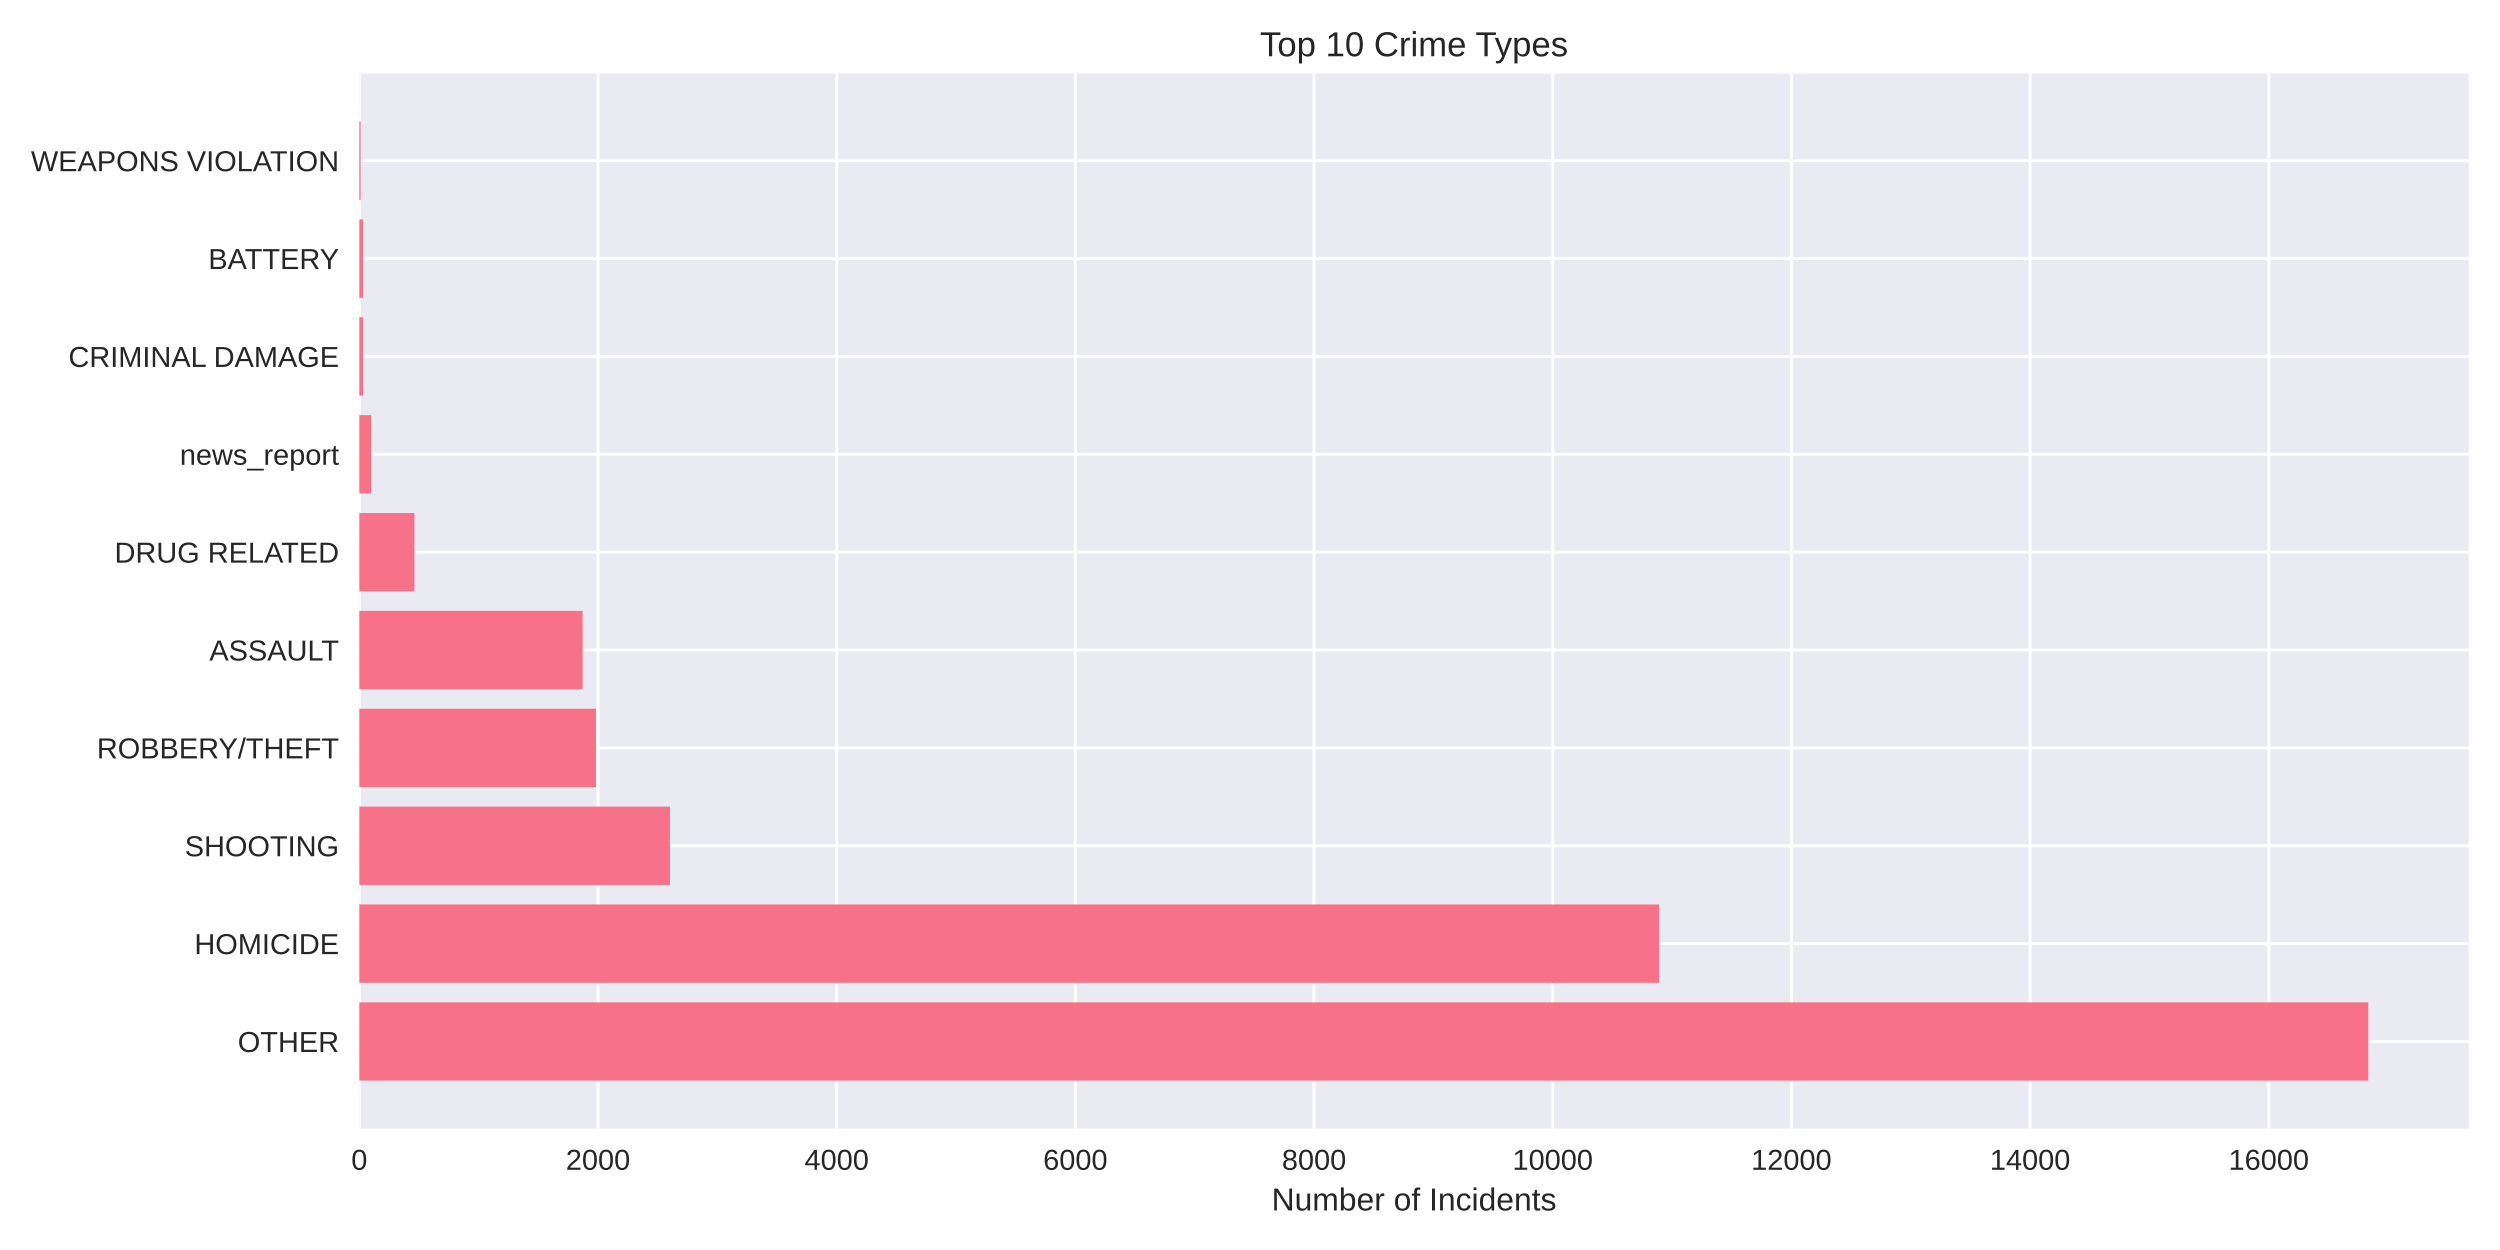
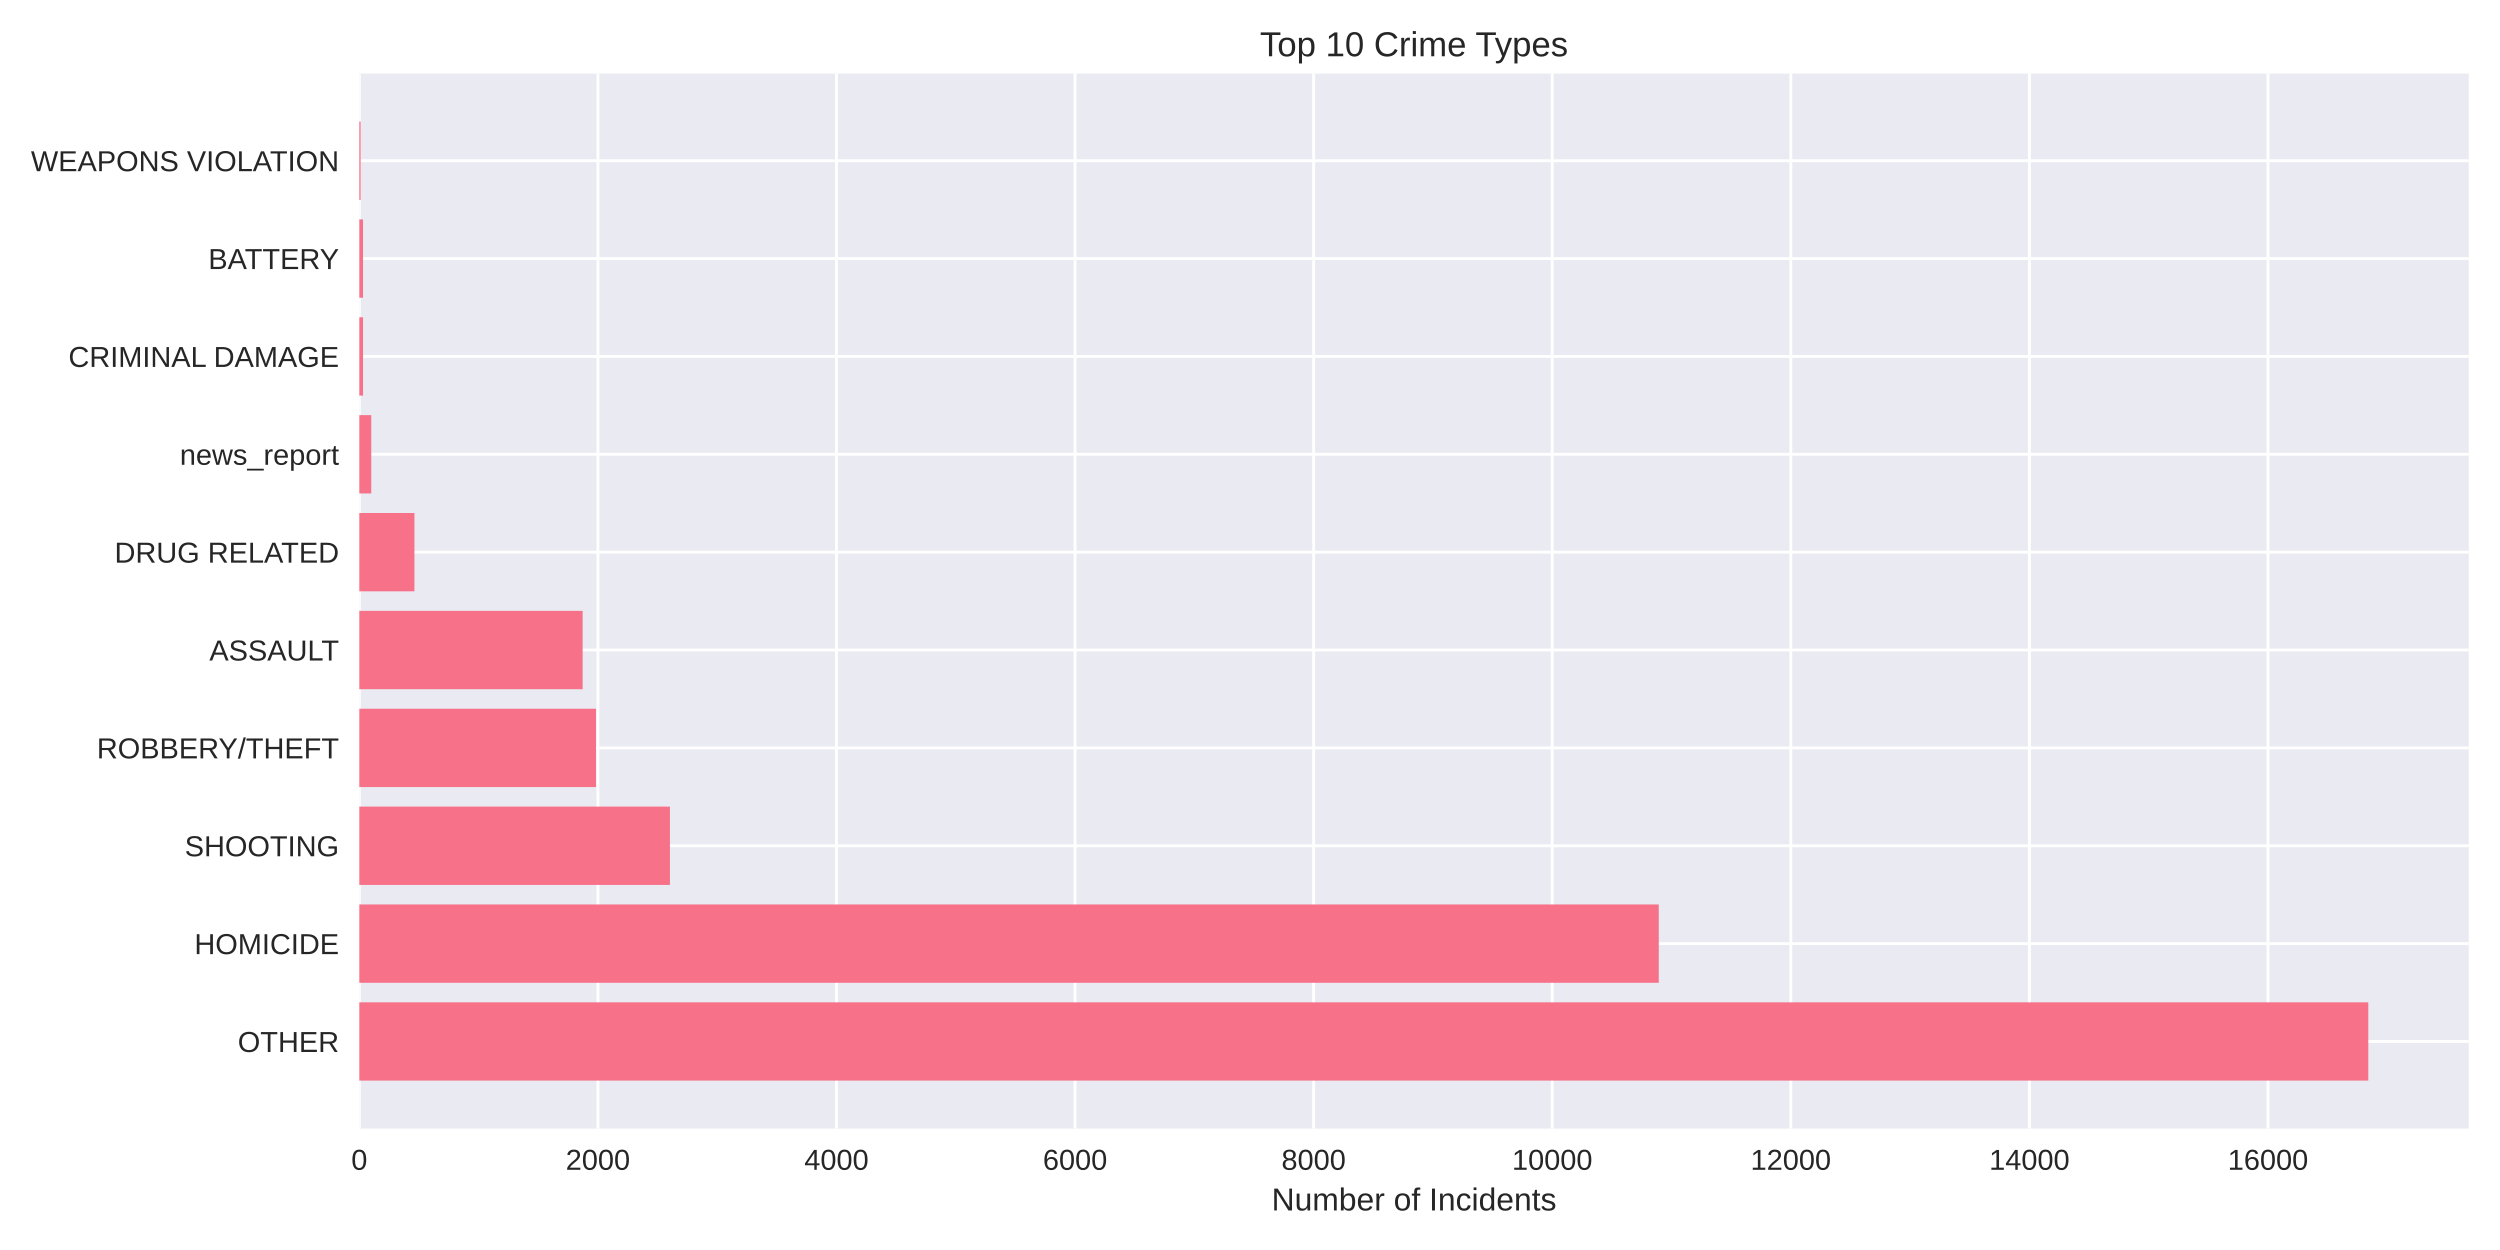
<svg xmlns="http://www.w3.org/2000/svg" width="864pt" height="432pt" viewBox="0 0 864 432" version="1.1">
  <defs>
    <style type="text/css">*{stroke-linejoin: round; stroke-linecap: butt}</style>
  </defs>
  <g id="figure_1">
    <g id="patch_1">
      <path d="M 0 432  L 864 432  L 864 0  L 0 0  z " style="fill: #ffffff" />
    </g>
    <g id="axes_1">
      <g id="patch_2">
        <path d="M 124.18 390.04  L 853.2 390.04  L 853.2 25.44  L 124.18 25.44  z " style="fill: #eaeaf2" />
      </g>
      <g id="matplotlib.axis_1">
        <g id="xtick_1">
          <g id="line2d_1">
-             <path d="M 124.18 390.04  L 124.18 25.44  " clip-path="url(#pd5e85ed767)" style="fill: none; stroke: #ffffff; stroke-linecap: round" />
+             <path d="M 124.18 390.04  L 124.18 25.44  " clip-path="url(#pfa4150967b)" style="fill: none; stroke: #ffffff; stroke-linecap: round" />
          </g>
          <g id="line2d_2" />
          <g id="text_1">
            <text style="fill: #262626; font: 10px 'Arial', 'Liberation Sans', 'DejaVu Sans', 'Bitstream Vera Sans', sans-serif; text-anchor: middle" x="124.18" y="404.287" transform="rotate(-0 124.18 404.2869)">0</text>
          </g>
        </g>
        <g id="xtick_2">
          <g id="line2d_3">
-             <path d="M 206.668 390.04  L 206.668 25.44  " clip-path="url(#pd5e85ed767)" style="fill: none; stroke: #ffffff; stroke-linecap: round" />
+             <path d="M 206.634 390.04  L 206.634 25.44  " clip-path="url(#pfa4150967b)" style="fill: none; stroke: #ffffff; stroke-linecap: round" />
          </g>
          <g id="line2d_4" />
          <g id="text_2">
-             <text style="fill: #262626; font: 10px 'Arial', 'Liberation Sans', 'DejaVu Sans', 'Bitstream Vera Sans', sans-serif; text-anchor: middle" x="206.668" y="404.287" transform="rotate(-0 206.6684 404.2869)">2000</text>
+             <text style="fill: #262626; font: 10px 'Arial', 'Liberation Sans', 'DejaVu Sans', 'Bitstream Vera Sans', sans-serif; text-anchor: middle" x="206.634" y="404.287" transform="rotate(-0 206.6341 404.2869)">2000</text>
          </g>
        </g>
        <g id="xtick_3">
          <g id="line2d_5">
-             <path d="M 289.157 390.04  L 289.157 25.44  " clip-path="url(#pd5e85ed767)" style="fill: none; stroke: #ffffff; stroke-linecap: round" />
+             <path d="M 289.088 390.04  L 289.088 25.44  " clip-path="url(#pfa4150967b)" style="fill: none; stroke: #ffffff; stroke-linecap: round" />
          </g>
          <g id="line2d_6" />
          <g id="text_3">
-             <text style="fill: #262626; font: 10px 'Arial', 'Liberation Sans', 'DejaVu Sans', 'Bitstream Vera Sans', sans-serif; text-anchor: middle" x="289.157" y="404.287" transform="rotate(-0 289.1568 404.2869)">4000</text>
+             <text style="fill: #262626; font: 10px 'Arial', 'Liberation Sans', 'DejaVu Sans', 'Bitstream Vera Sans', sans-serif; text-anchor: middle" x="289.088" y="404.287" transform="rotate(-0 289.0882 404.2869)">4000</text>
          </g>
        </g>
        <g id="xtick_4">
          <g id="line2d_7">
-             <path d="M 371.645 390.04  L 371.645 25.44  " clip-path="url(#pd5e85ed767)" style="fill: none; stroke: #ffffff; stroke-linecap: round" />
+             <path d="M 371.542 390.04  L 371.542 25.44  " clip-path="url(#pfa4150967b)" style="fill: none; stroke: #ffffff; stroke-linecap: round" />
          </g>
          <g id="line2d_8" />
          <g id="text_4">
-             <text style="fill: #262626; font: 10px 'Arial', 'Liberation Sans', 'DejaVu Sans', 'Bitstream Vera Sans', sans-serif; text-anchor: middle" x="371.645" y="404.287" transform="rotate(-0 371.6452 404.2869)">6000</text>
+             <text style="fill: #262626; font: 10px 'Arial', 'Liberation Sans', 'DejaVu Sans', 'Bitstream Vera Sans', sans-serif; text-anchor: middle" x="371.542" y="404.287" transform="rotate(-0 371.5423 404.2869)">6000</text>
          </g>
        </g>
        <g id="xtick_5">
          <g id="line2d_9">
-             <path d="M 454.134 390.04  L 454.134 25.44  " clip-path="url(#pd5e85ed767)" style="fill: none; stroke: #ffffff; stroke-linecap: round" />
+             <path d="M 453.996 390.04  L 453.996 25.44  " clip-path="url(#pfa4150967b)" style="fill: none; stroke: #ffffff; stroke-linecap: round" />
          </g>
          <g id="line2d_10" />
          <g id="text_5">
-             <text style="fill: #262626; font: 10px 'Arial', 'Liberation Sans', 'DejaVu Sans', 'Bitstream Vera Sans', sans-serif; text-anchor: middle" x="454.134" y="404.287" transform="rotate(-0 454.1336 404.2869)">8000</text>
+             <text style="fill: #262626; font: 10px 'Arial', 'Liberation Sans', 'DejaVu Sans', 'Bitstream Vera Sans', sans-serif; text-anchor: middle" x="453.996" y="404.287" transform="rotate(-0 453.9964 404.2869)">8000</text>
          </g>
        </g>
        <g id="xtick_6">
          <g id="line2d_11">
-             <path d="M 536.622 390.04  L 536.622 25.44  " clip-path="url(#pd5e85ed767)" style="fill: none; stroke: #ffffff; stroke-linecap: round" />
+             <path d="M 536.451 390.04  L 536.451 25.44  " clip-path="url(#pfa4150967b)" style="fill: none; stroke: #ffffff; stroke-linecap: round" />
          </g>
          <g id="line2d_12" />
          <g id="text_6">
-             <text style="fill: #262626; font: 10px 'Arial', 'Liberation Sans', 'DejaVu Sans', 'Bitstream Vera Sans', sans-serif; text-anchor: middle" x="536.622" y="404.287" transform="rotate(-0 536.6219 404.2869)">10000</text>
+             <text style="fill: #262626; font: 10px 'Arial', 'Liberation Sans', 'DejaVu Sans', 'Bitstream Vera Sans', sans-serif; text-anchor: middle" x="536.451" y="404.287" transform="rotate(-0 536.4505 404.2869)">10000</text>
          </g>
        </g>
        <g id="xtick_7">
          <g id="line2d_13">
-             <path d="M 619.11 390.04  L 619.11 25.44  " clip-path="url(#pd5e85ed767)" style="fill: none; stroke: #ffffff; stroke-linecap: round" />
+             <path d="M 618.905 390.04  L 618.905 25.44  " clip-path="url(#pfa4150967b)" style="fill: none; stroke: #ffffff; stroke-linecap: round" />
          </g>
          <g id="line2d_14" />
          <g id="text_7">
-             <text style="fill: #262626; font: 10px 'Arial', 'Liberation Sans', 'DejaVu Sans', 'Bitstream Vera Sans', sans-serif; text-anchor: middle" x="619.11" y="404.287" transform="rotate(-0 619.1103 404.2869)">12000</text>
+             <text style="fill: #262626; font: 10px 'Arial', 'Liberation Sans', 'DejaVu Sans', 'Bitstream Vera Sans', sans-serif; text-anchor: middle" x="618.905" y="404.287" transform="rotate(-0 618.9046 404.2869)">12000</text>
          </g>
        </g>
        <g id="xtick_8">
          <g id="line2d_15">
-             <path d="M 701.599 390.04  L 701.599 25.44  " clip-path="url(#pd5e85ed767)" style="fill: none; stroke: #ffffff; stroke-linecap: round" />
+             <path d="M 701.359 390.04  L 701.359 25.44  " clip-path="url(#pfa4150967b)" style="fill: none; stroke: #ffffff; stroke-linecap: round" />
          </g>
          <g id="line2d_16" />
          <g id="text_8">
-             <text style="fill: #262626; font: 10px 'Arial', 'Liberation Sans', 'DejaVu Sans', 'Bitstream Vera Sans', sans-serif; text-anchor: middle" x="701.599" y="404.287" transform="rotate(-0 701.5987 404.2869)">14000</text>
+             <text style="fill: #262626; font: 10px 'Arial', 'Liberation Sans', 'DejaVu Sans', 'Bitstream Vera Sans', sans-serif; text-anchor: middle" x="701.359" y="404.287" transform="rotate(-0 701.3587 404.2869)">14000</text>
          </g>
        </g>
        <g id="xtick_9">
          <g id="line2d_17">
-             <path d="M 784.087 390.04  L 784.087 25.44  " clip-path="url(#pd5e85ed767)" style="fill: none; stroke: #ffffff; stroke-linecap: round" />
+             <path d="M 783.813 390.04  L 783.813 25.44  " clip-path="url(#pfa4150967b)" style="fill: none; stroke: #ffffff; stroke-linecap: round" />
          </g>
          <g id="line2d_18" />
          <g id="text_9">
-             <text style="fill: #262626; font: 10px 'Arial', 'Liberation Sans', 'DejaVu Sans', 'Bitstream Vera Sans', sans-serif; text-anchor: middle" x="784.087" y="404.287" transform="rotate(-0 784.0871 404.2869)">16000</text>
+             <text style="fill: #262626; font: 10px 'Arial', 'Liberation Sans', 'DejaVu Sans', 'Bitstream Vera Sans', sans-serif; text-anchor: middle" x="783.813" y="404.287" transform="rotate(-0 783.8128 404.2869)">16000</text>
          </g>
        </g>
        <g id="text_10">
          <text style="fill: #262626; font: 11px 'Arial', 'Liberation Sans', 'DejaVu Sans', 'Bitstream Vera Sans', sans-serif; text-anchor: middle" x="488.69" y="418.333" transform="rotate(-0 488.69 418.3334)">Number of Incidents</text>
        </g>
      </g>
      <g id="matplotlib.axis_2">
        <g id="ytick_1">
          <g id="line2d_19">
-             <path d="M 124.18 359.939  L 853.2 359.939  " clip-path="url(#pd5e85ed767)" style="fill: none; stroke: #ffffff; stroke-linecap: round" />
+             <path d="M 124.18 359.939  L 853.2 359.939  " clip-path="url(#pfa4150967b)" style="fill: none; stroke: #ffffff; stroke-linecap: round" />
          </g>
          <g id="line2d_20" />
          <g id="text_11">
            <text style="fill: #262626; font: 10px 'Arial', 'Liberation Sans', 'DejaVu Sans', 'Bitstream Vera Sans', sans-serif; text-anchor: end" x="117.18" y="363.562" transform="rotate(-0 117.18 363.562)">OTHER</text>
          </g>
        </g>
        <g id="ytick_2">
          <g id="line2d_21">
-             <path d="M 124.18 326.117  L 853.2 326.117  " clip-path="url(#pd5e85ed767)" style="fill: none; stroke: #ffffff; stroke-linecap: round" />
+             <path d="M 124.18 326.117  L 853.2 326.117  " clip-path="url(#pfa4150967b)" style="fill: none; stroke: #ffffff; stroke-linecap: round" />
          </g>
          <g id="line2d_22" />
          <g id="text_12">
            <text style="fill: #262626; font: 10px 'Arial', 'Liberation Sans', 'DejaVu Sans', 'Bitstream Vera Sans', sans-serif; text-anchor: end" x="117.18" y="329.74" transform="rotate(-0 117.18 329.7401)">HOMICIDE</text>
          </g>
        </g>
        <g id="ytick_3">
          <g id="line2d_23">
-             <path d="M 124.18 292.295  L 853.2 292.295  " clip-path="url(#pd5e85ed767)" style="fill: none; stroke: #ffffff; stroke-linecap: round" />
+             <path d="M 124.18 292.295  L 853.2 292.295  " clip-path="url(#pfa4150967b)" style="fill: none; stroke: #ffffff; stroke-linecap: round" />
          </g>
          <g id="line2d_24" />
          <g id="text_13">
            <text style="fill: #262626; font: 10px 'Arial', 'Liberation Sans', 'DejaVu Sans', 'Bitstream Vera Sans', sans-serif; text-anchor: end" x="117.18" y="295.918" transform="rotate(-0 117.18 295.9182)">SHOOTING</text>
          </g>
        </g>
        <g id="ytick_4">
          <g id="line2d_25">
-             <path d="M 124.18 258.473  L 853.2 258.473  " clip-path="url(#pd5e85ed767)" style="fill: none; stroke: #ffffff; stroke-linecap: round" />
+             <path d="M 124.18 258.473  L 853.2 258.473  " clip-path="url(#pfa4150967b)" style="fill: none; stroke: #ffffff; stroke-linecap: round" />
          </g>
          <g id="line2d_26" />
          <g id="text_14">
            <text style="fill: #262626; font: 10px 'Arial', 'Liberation Sans', 'DejaVu Sans', 'Bitstream Vera Sans', sans-serif; text-anchor: end" x="117.18" y="262.096" transform="rotate(-0 117.18 262.0963)">ROBBERY/THEFT</text>
          </g>
        </g>
        <g id="ytick_5">
          <g id="line2d_27">
-             <path d="M 124.18 224.651  L 853.2 224.651  " clip-path="url(#pd5e85ed767)" style="fill: none; stroke: #ffffff; stroke-linecap: round" />
+             <path d="M 124.18 224.651  L 853.2 224.651  " clip-path="url(#pfa4150967b)" style="fill: none; stroke: #ffffff; stroke-linecap: round" />
          </g>
          <g id="line2d_28" />
          <g id="text_15">
            <text style="fill: #262626; font: 10px 'Arial', 'Liberation Sans', 'DejaVu Sans', 'Bitstream Vera Sans', sans-serif; text-anchor: end" x="117.18" y="228.274" transform="rotate(-0 117.18 228.2744)">ASSAULT</text>
          </g>
        </g>
        <g id="ytick_6">
          <g id="line2d_29">
-             <path d="M 124.18 190.829  L 853.2 190.829  " clip-path="url(#pd5e85ed767)" style="fill: none; stroke: #ffffff; stroke-linecap: round" />
+             <path d="M 124.18 190.829  L 853.2 190.829  " clip-path="url(#pfa4150967b)" style="fill: none; stroke: #ffffff; stroke-linecap: round" />
          </g>
          <g id="line2d_30" />
          <g id="text_16">
            <text style="fill: #262626; font: 10px 'Arial', 'Liberation Sans', 'DejaVu Sans', 'Bitstream Vera Sans', sans-serif; text-anchor: end" x="117.18" y="194.452" transform="rotate(-0 117.18 194.4525)">DRUG RELATED</text>
          </g>
        </g>
        <g id="ytick_7">
          <g id="line2d_31">
-             <path d="M 124.18 157.007  L 853.2 157.007  " clip-path="url(#pd5e85ed767)" style="fill: none; stroke: #ffffff; stroke-linecap: round" />
+             <path d="M 124.18 157.007  L 853.2 157.007  " clip-path="url(#pfa4150967b)" style="fill: none; stroke: #ffffff; stroke-linecap: round" />
          </g>
          <g id="line2d_32" />
          <g id="text_17">
            <text style="fill: #262626; font: 10px 'Arial', 'Liberation Sans', 'DejaVu Sans', 'Bitstream Vera Sans', sans-serif; text-anchor: end" x="117.18" y="160.631" transform="rotate(-0 117.18 160.6306)">news_report</text>
          </g>
        </g>
        <g id="ytick_8">
          <g id="line2d_33">
-             <path d="M 124.18 123.185  L 853.2 123.185  " clip-path="url(#pd5e85ed767)" style="fill: none; stroke: #ffffff; stroke-linecap: round" />
+             <path d="M 124.18 123.185  L 853.2 123.185  " clip-path="url(#pfa4150967b)" style="fill: none; stroke: #ffffff; stroke-linecap: round" />
          </g>
          <g id="line2d_34" />
          <g id="text_18">
            <text style="fill: #262626; font: 10px 'Arial', 'Liberation Sans', 'DejaVu Sans', 'Bitstream Vera Sans', sans-serif; text-anchor: end" x="117.18" y="126.809" transform="rotate(-0 117.18 126.8087)">CRIMINAL DAMAGE</text>
          </g>
        </g>
        <g id="ytick_9">
          <g id="line2d_35">
-             <path d="M 124.18 89.363  L 853.2 89.363  " clip-path="url(#pd5e85ed767)" style="fill: none; stroke: #ffffff; stroke-linecap: round" />
+             <path d="M 124.18 89.363  L 853.2 89.363  " clip-path="url(#pfa4150967b)" style="fill: none; stroke: #ffffff; stroke-linecap: round" />
          </g>
          <g id="line2d_36" />
          <g id="text_19">
            <text style="fill: #262626; font: 10px 'Arial', 'Liberation Sans', 'DejaVu Sans', 'Bitstream Vera Sans', sans-serif; text-anchor: end" x="117.18" y="92.987" transform="rotate(-0 117.18 92.98681)">BATTERY</text>
          </g>
        </g>
        <g id="ytick_10">
          <g id="line2d_37">
-             <path d="M 124.18 55.541  L 853.2 55.541  " clip-path="url(#pd5e85ed767)" style="fill: none; stroke: #ffffff; stroke-linecap: round" />
+             <path d="M 124.18 55.541  L 853.2 55.541  " clip-path="url(#pfa4150967b)" style="fill: none; stroke: #ffffff; stroke-linecap: round" />
          </g>
          <g id="line2d_38" />
          <g id="text_20">
            <text style="fill: #262626; font: 10px 'Arial', 'Liberation Sans', 'DejaVu Sans', 'Bitstream Vera Sans', sans-serif; text-anchor: end" x="117.18" y="59.165" transform="rotate(-0 117.18 59.16492)">WEAPONS VIOLATION</text>
          </g>
        </g>
      </g>
      <g id="patch_3">
-         <path d="M 124.18 373.467  L 818.485 373.467  L 818.485 346.41  L 124.18 346.41  z " clip-path="url(#pd5e85ed767)" style="fill: #f77189" />
+         <path d="M 124.18 373.467  L 818.485 373.467  L 818.485 346.41  L 124.18 346.41  z " clip-path="url(#pfa4150967b)" style="fill: #f77189" />
      </g>
      <g id="patch_4">
-         <path d="M 124.18 339.645  L 573.371 339.645  L 573.371 312.588  L 124.18 312.588  z " clip-path="url(#pd5e85ed767)" style="fill: #f77189" />
+         <path d="M 124.18 339.645  L 573.266 339.645  L 573.266 312.588  L 124.18 312.588  z " clip-path="url(#pfa4150967b)" style="fill: #f77189" />
      </g>
      <g id="patch_5">
-         <path d="M 124.18 305.823  L 231.539 305.823  L 231.539 278.766  L 124.18 278.766  z " clip-path="url(#pd5e85ed767)" style="fill: #f77189" />
+         <path d="M 124.18 305.823  L 231.535 305.823  L 231.535 278.766  L 124.18 278.766  z " clip-path="url(#pfa4150967b)" style="fill: #f77189" />
      </g>
      <g id="patch_6">
-         <path d="M 124.18 272.002  L 205.967 272.002  L 205.967 244.944  L 124.18 244.944  z " clip-path="url(#pd5e85ed767)" style="fill: #f77189" />
+         <path d="M 124.18 272.002  L 205.974 272.002  L 205.974 244.944  L 124.18 244.944  z " clip-path="url(#pfa4150967b)" style="fill: #f77189" />
      </g>
      <g id="patch_7">
-         <path d="M 124.18 238.18  L 201.348 238.18  L 201.348 211.122  L 124.18 211.122  z " clip-path="url(#pd5e85ed767)" style="fill: #f77189" />
+         <path d="M 124.18 238.18  L 201.357 238.18  L 201.357 211.122  L 124.18 211.122  z " clip-path="url(#pfa4150967b)" style="fill: #f77189" />
      </g>
      <g id="patch_8">
-         <path d="M 124.18 204.358  L 143.235 204.358  L 143.235 177.3  L 124.18 177.3  z " clip-path="url(#pd5e85ed767)" style="fill: #f77189" />
+         <path d="M 124.18 204.358  L 143.227 204.358  L 143.227 177.3  L 124.18 177.3  z " clip-path="url(#pfa4150967b)" style="fill: #f77189" />
      </g>
      <g id="patch_9">
-         <path d="M 124.18 170.536  L 128.304 170.536  L 128.304 143.478  L 124.18 143.478  z " clip-path="url(#pd5e85ed767)" style="fill: #f77189" />
+         <path d="M 124.18 170.536  L 128.303 170.536  L 128.303 143.478  L 124.18 143.478  z " clip-path="url(#pfa4150967b)" style="fill: #f77189" />
      </g>
      <g id="patch_10">
-         <path d="M 124.18 136.714  L 125.459 136.714  L 125.459 109.657  L 124.18 109.657  z " clip-path="url(#pd5e85ed767)" style="fill: #f77189" />
+         <path d="M 124.18 136.714  L 125.458 136.714  L 125.458 109.657  L 124.18 109.657  z " clip-path="url(#pfa4150967b)" style="fill: #f77189" />
      </g>
      <g id="patch_11">
-         <path d="M 124.18 102.892  L 125.459 102.892  L 125.459 75.835  L 124.18 75.835  z " clip-path="url(#pd5e85ed767)" style="fill: #f77189" />
+         <path d="M 124.18 102.892  L 125.458 102.892  L 125.458 75.835  L 124.18 75.835  z " clip-path="url(#pfa4150967b)" style="fill: #f77189" />
      </g>
      <g id="patch_12">
-         <path d="M 124.18 69.07  L 124.634 69.07  L 124.634 42.013  L 124.18 42.013  z " clip-path="url(#pd5e85ed767)" style="fill: #f77189" />
+         <path d="M 124.18 69.07  L 124.633 69.07  L 124.633 42.013  L 124.18 42.013  z " clip-path="url(#pfa4150967b)" style="fill: #f77189" />
      </g>
      <g id="patch_13">
        <path d="M 124.18 390.04  L 124.18 25.44  " style="fill: none" />
      </g>
      <g id="patch_14">
        <path d="M 853.2 390.04  L 853.2 25.44  " style="fill: none" />
      </g>
      <g id="patch_15">
        <path d="M 124.18 390.04  L 853.2 390.04  " style="fill: none" />
      </g>
      <g id="patch_16">
        <path d="M 124.18 25.44  L 853.2 25.44  " style="fill: none" />
      </g>
      <g id="text_21">
        <text style="fill: #262626; font: 12px 'Arial', 'Liberation Sans', 'DejaVu Sans', 'Bitstream Vera Sans', sans-serif; text-anchor: middle" x="488.69" y="19.44" transform="rotate(-0 488.69 19.44)">Top 10 Crime Types</text>
      </g>
    </g>
  </g>
  <defs>
-     <clipPath id="pd5e85ed767">
+     <clipPath id="pfa4150967b">
      <rect x="124.18" y="25.44" width="729.02" height="364.6" />
    </clipPath>
  </defs>
</svg>
